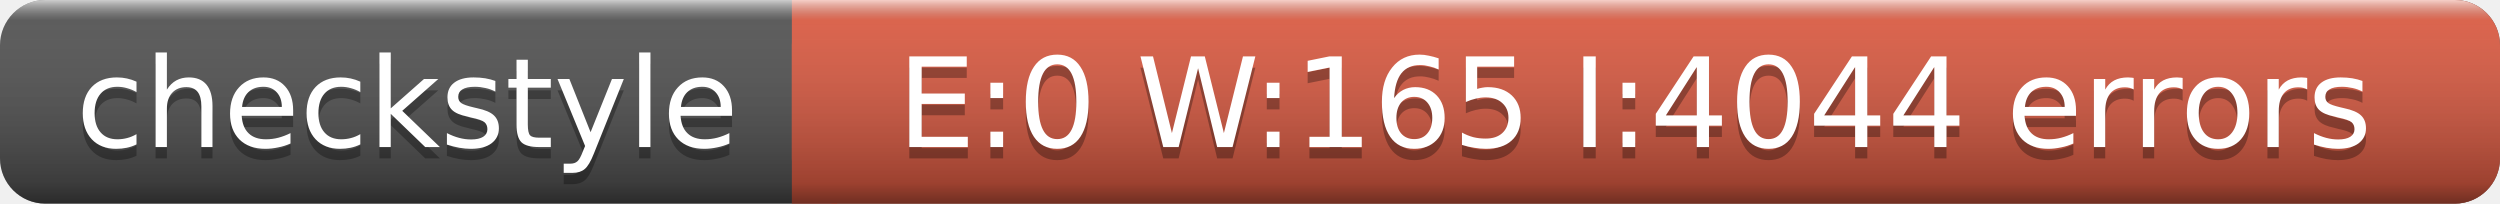
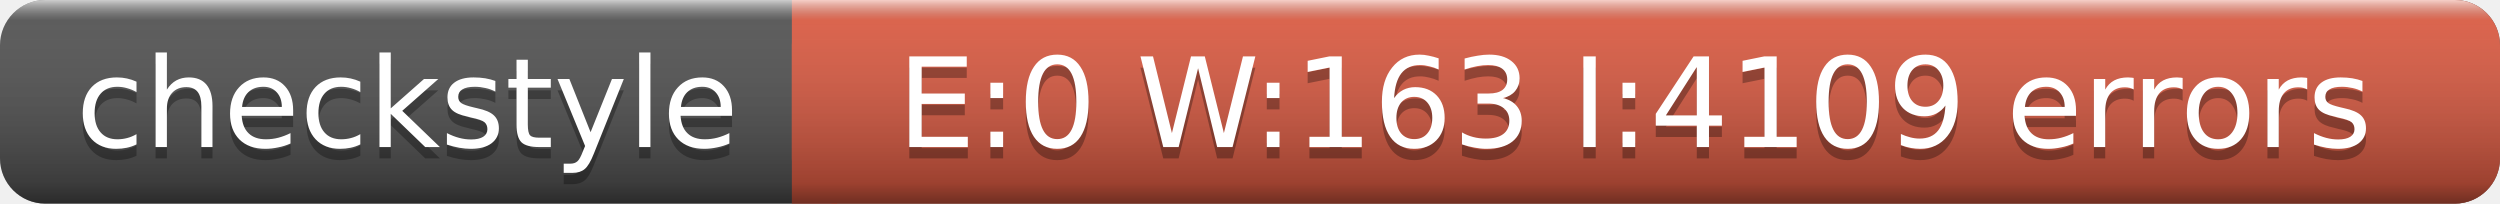
<svg xmlns="http://www.w3.org/2000/svg" width="221" height="18">
  <linearGradient id="a" x2="0" y2="100%">
    <stop offset="0" stop-color="#fff" stop-opacity=".7" />
    <stop offset=".1" stop-color="#aaa" stop-opacity=".1" />
    <stop offset=".9" stop-opacity=".3" />
    <stop offset="1" stop-opacity=".5" />
  </linearGradient>
  <rect rx="4" width="221" height="18" fill="#555" />
  <rect rx="4" x="70" width="151" height="18" fill="#e05d44" />
  <path fill="#e05d44" d="M70 0h4v18h-4z" />
  <rect rx="4" width="221" height="18" fill="url(#a)" />
  <g fill="#fff" text-anchor="middle" font-family="DejaVu Sans,Verdana,Geneva,sans-serif" font-size="11">
    <text x="36" y="14" fill="#010101" fill-opacity=".3">checkstyle</text>
    <text x="36" y="13">checkstyle</text>
-     <text x="144.5" y="14" fill="#010101" fill-opacity=".3">E:0 W:165 I:4044 errors</text>
-     <text x="144.5" y="13">E:0 W:165 I:4044 errors</text>
+     <text x="144.5" y="14" fill="#010101" fill-opacity=".3">E:0 W:163 I:4109 errors</text>
+     <text x="144.5" y="13">E:0 W:163 I:4109 errors</text>
  </g>
</svg>
